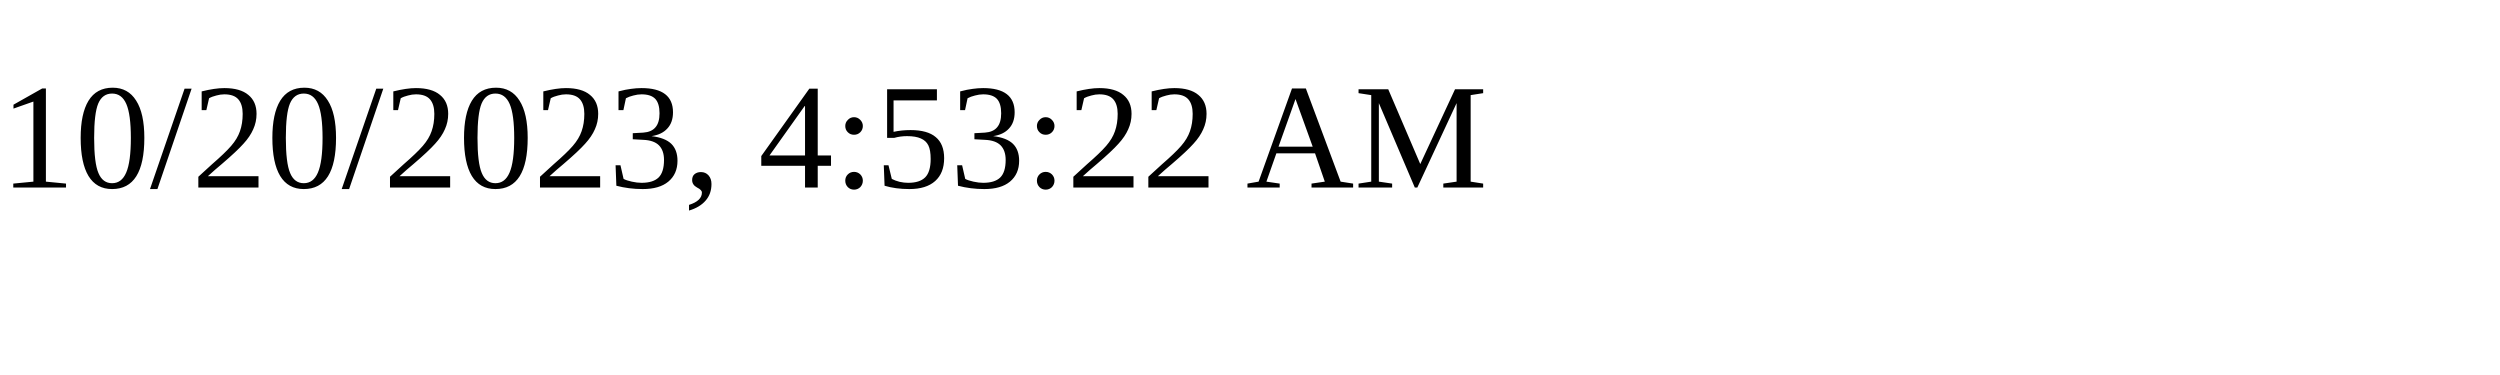
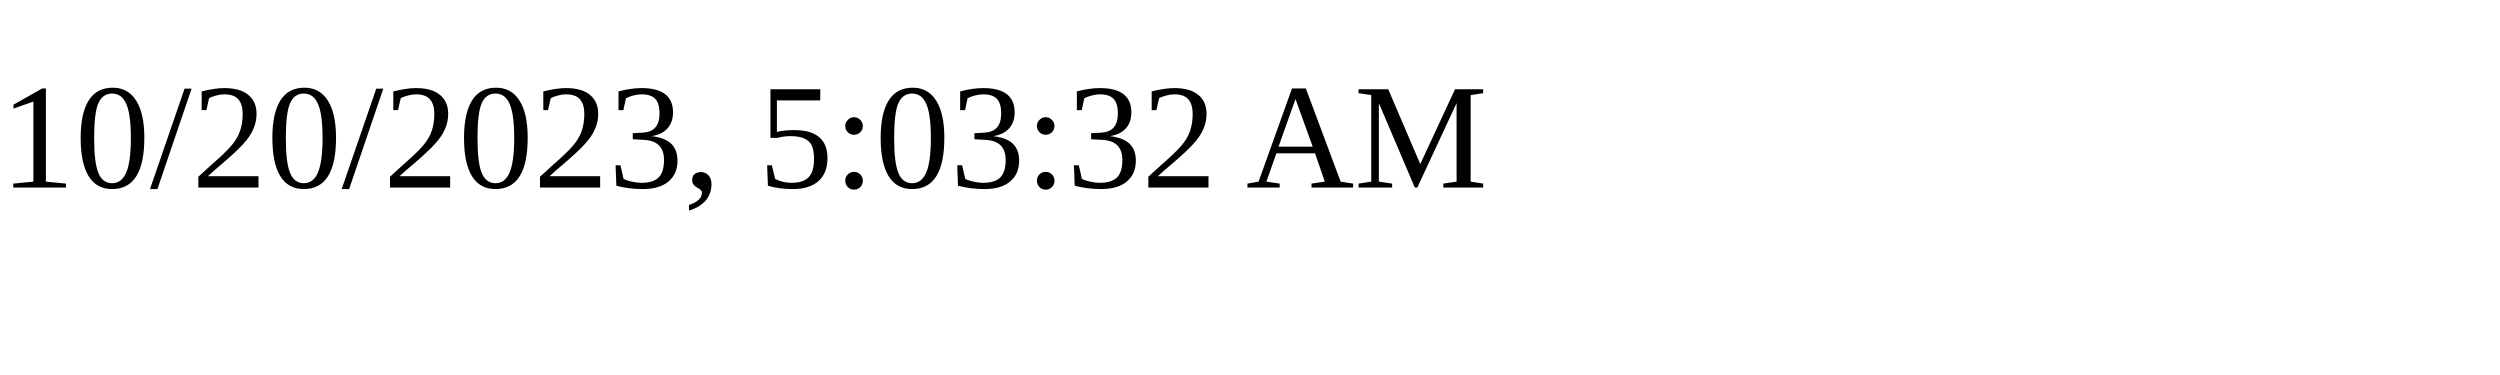
<svg xmlns="http://www.w3.org/2000/svg" height="30" width="200">
-   <text x="0" y="15">10/20/2023, 4:53:22 AM</text>
+   <text x="0" y="15">10/20/2023, 5:03:32 AM</text>
</svg>
